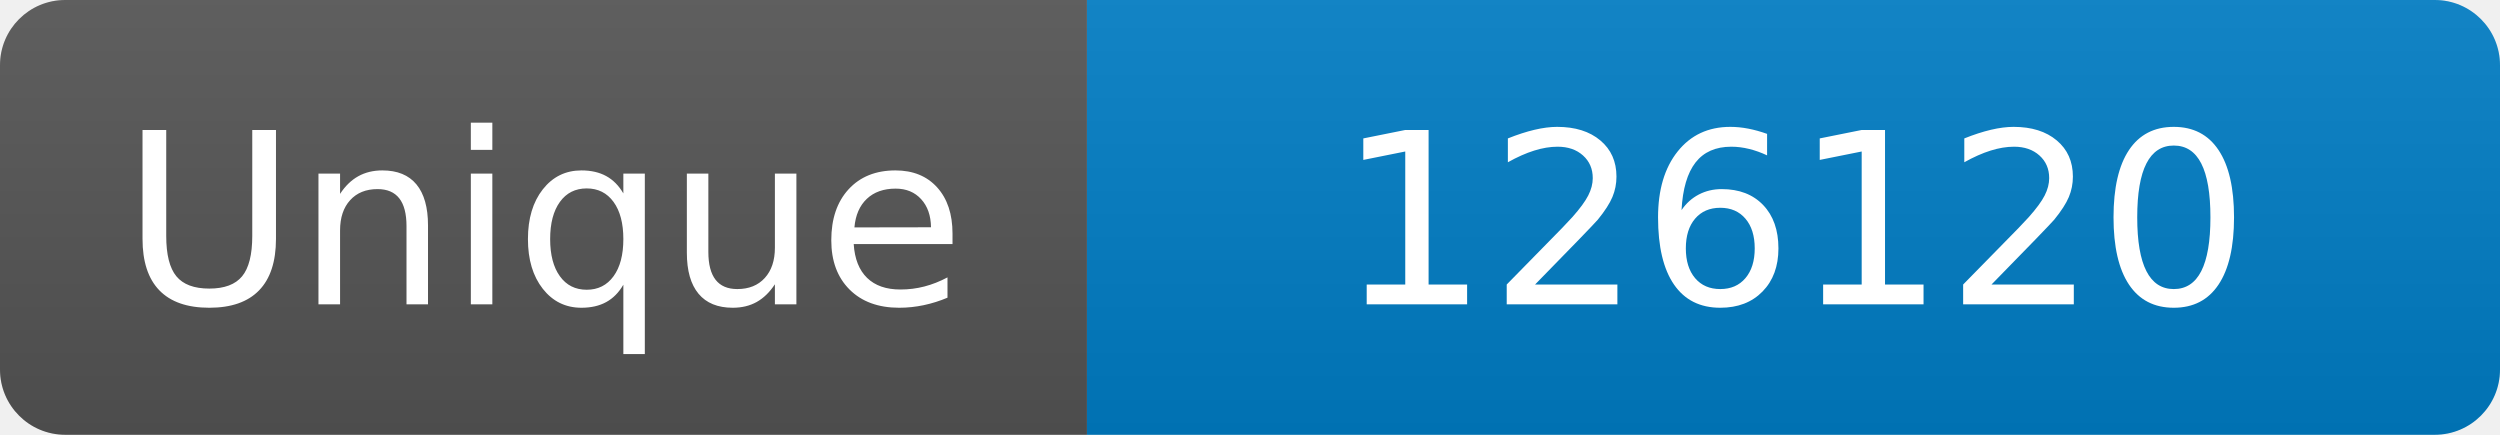
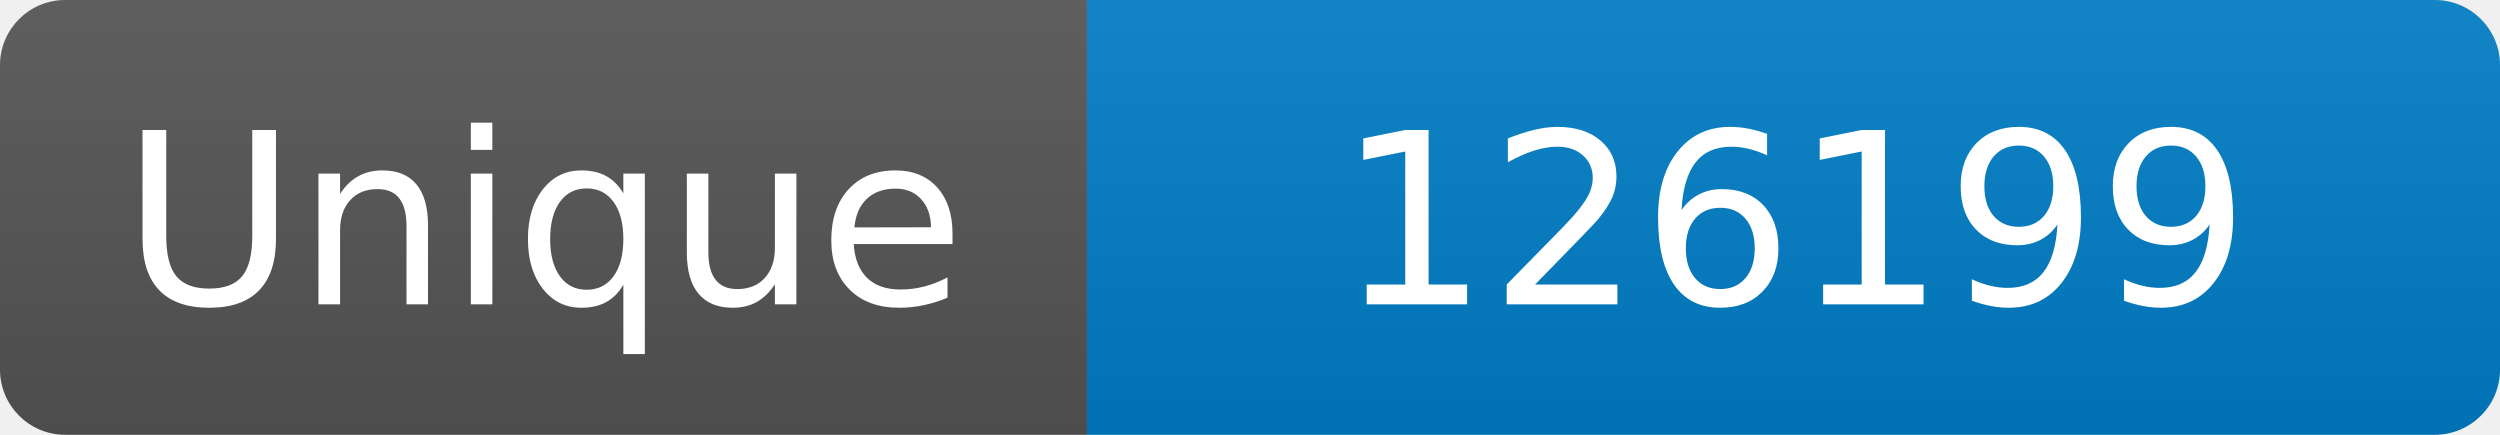
<svg xmlns="http://www.w3.org/2000/svg" width="115" height="20" role="img" aria-label="Maintained?: yes">
  <linearGradient id="s" x2="0" y2="100%">
    <stop offset="0" stop-color="#bbb" stop-opacity=".1" />
    <stop offset="1" stop-opacity=".1" />
  </linearGradient>
  <clipPath id="r">
    <rect width="115" height="20" rx="3" fill="#fff" />
  </clipPath>
  <g clip-path="url(#r)">
    <rect width="50" height="20" fill="#555" />
    <rect x="50" width="160" height="20" fill="#007ec6" />
    <rect width="115" height="20" fill="url(#s)" />
  </g>
  <g fill="#fff" text-anchor="middle" font-family="Verdana,Geneva,DejaVu Sans,sans-serif" font-size="110">
    <text x="250" y="140" transform="scale(.1)" fill="#fff">Unique</text>
-     <text x="825" y="140" transform="scale(.1)" fill="#fff">126120</text>
+     <text x="825" y="140" transform="scale(.1)" fill="#fff">126199</text>
  </g>
</svg>
